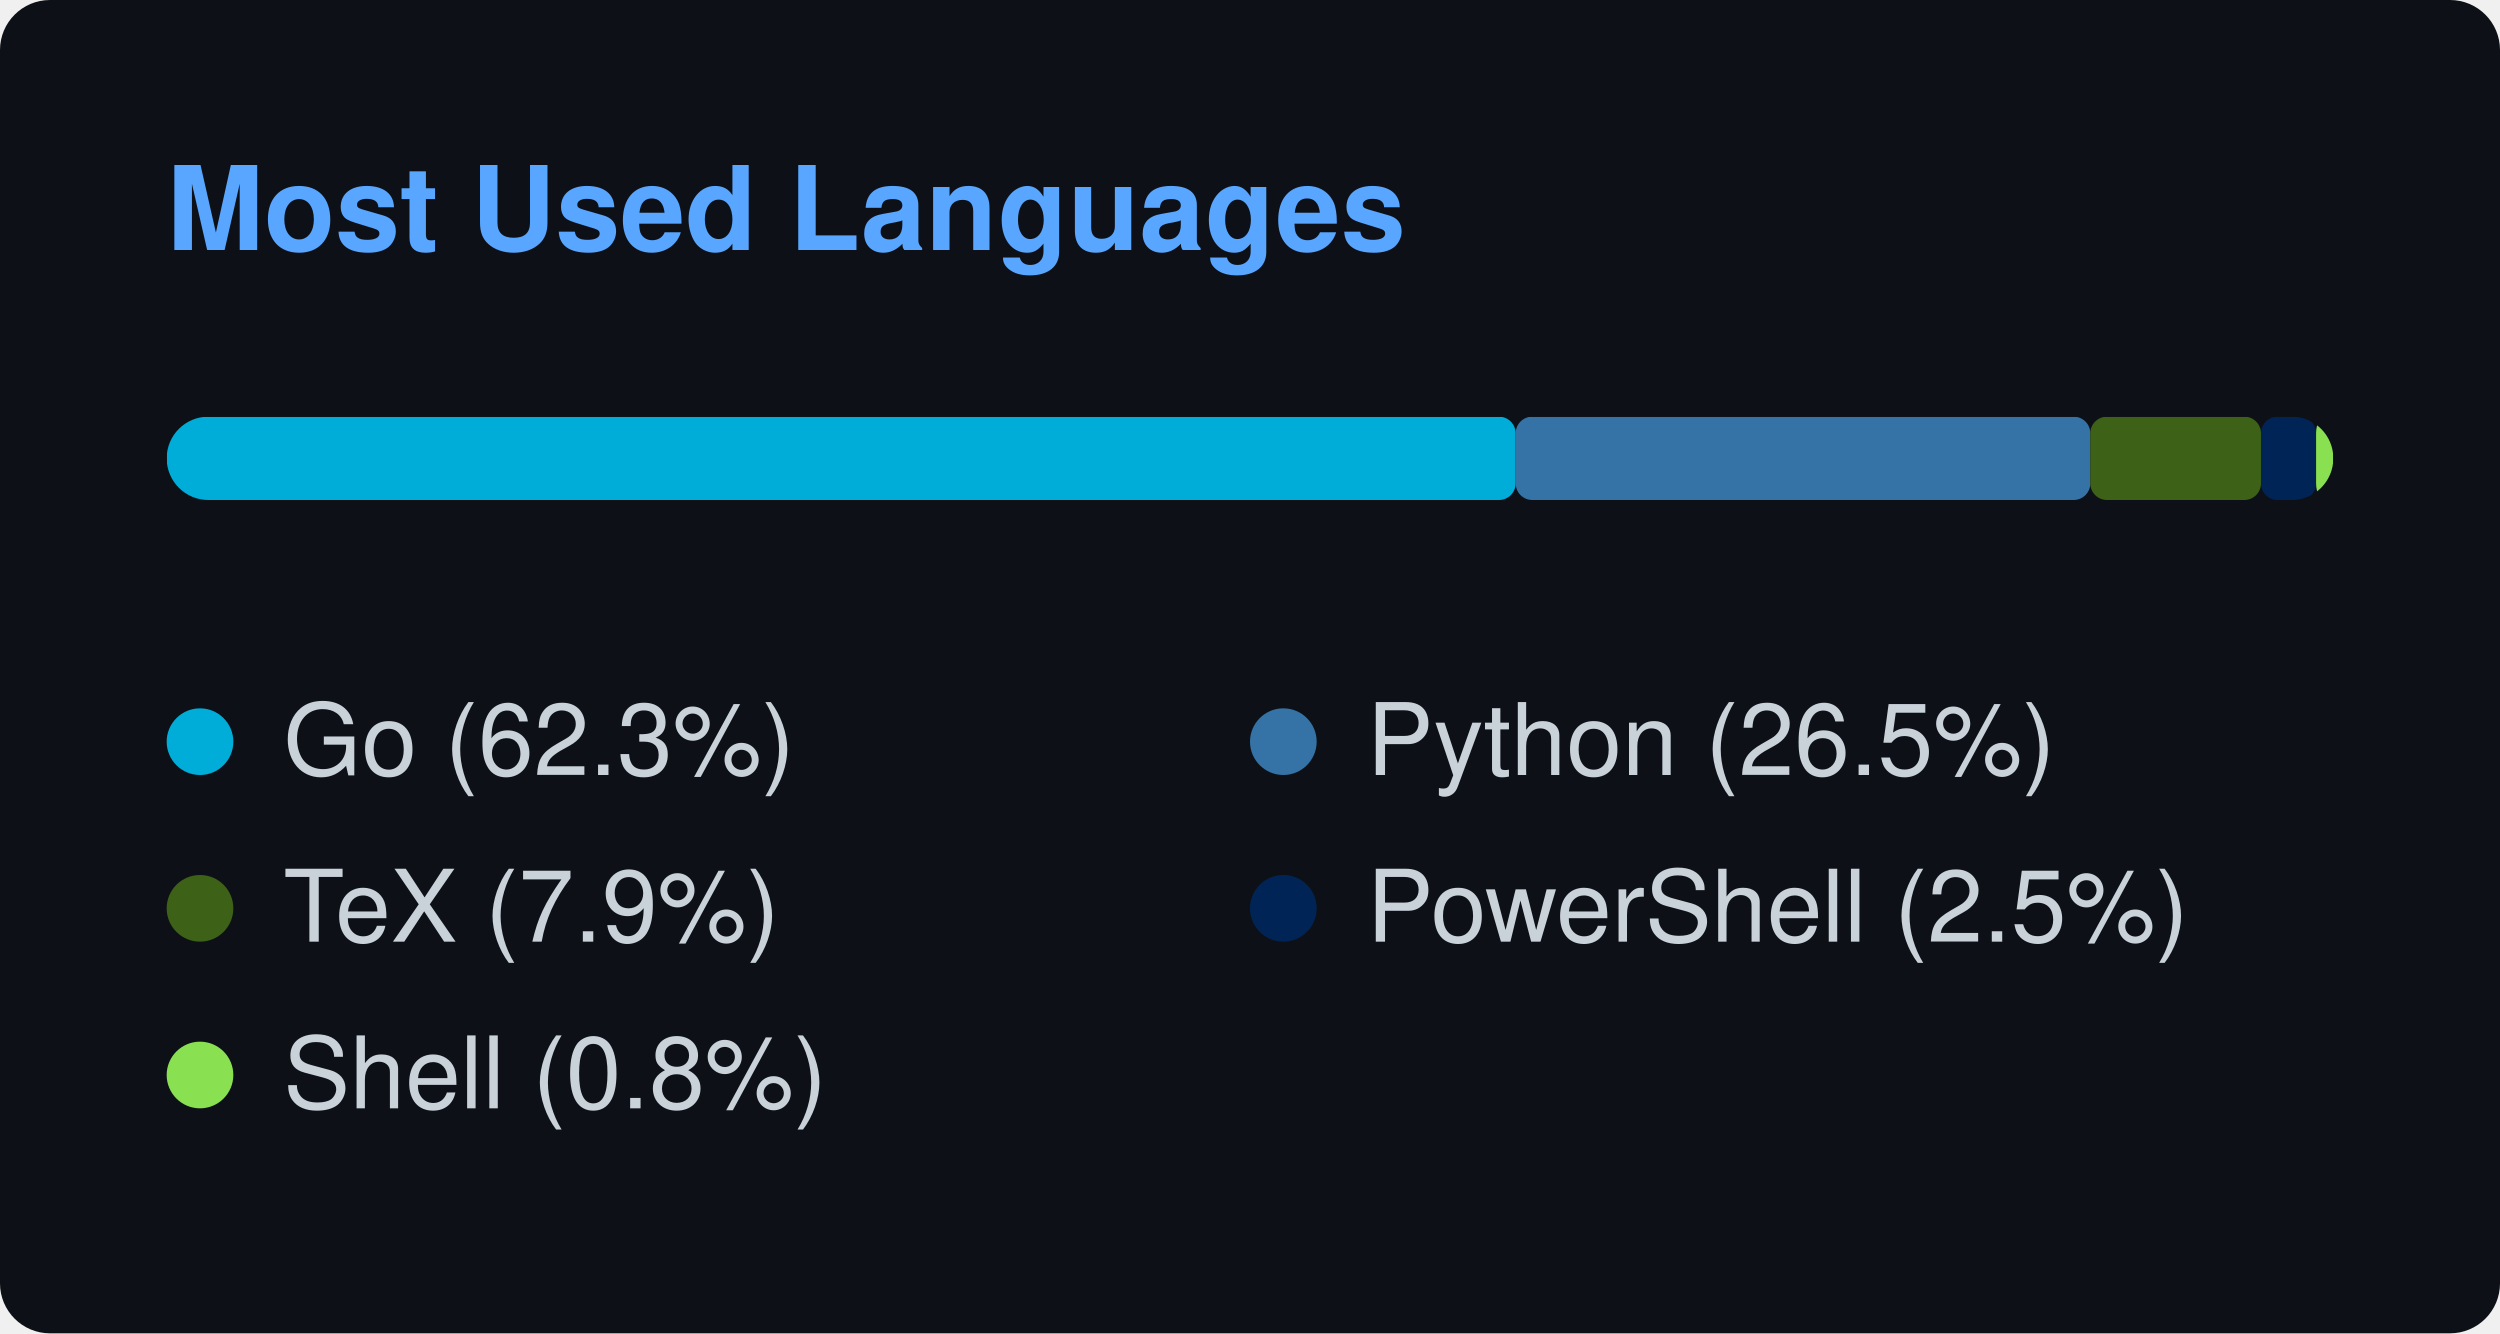
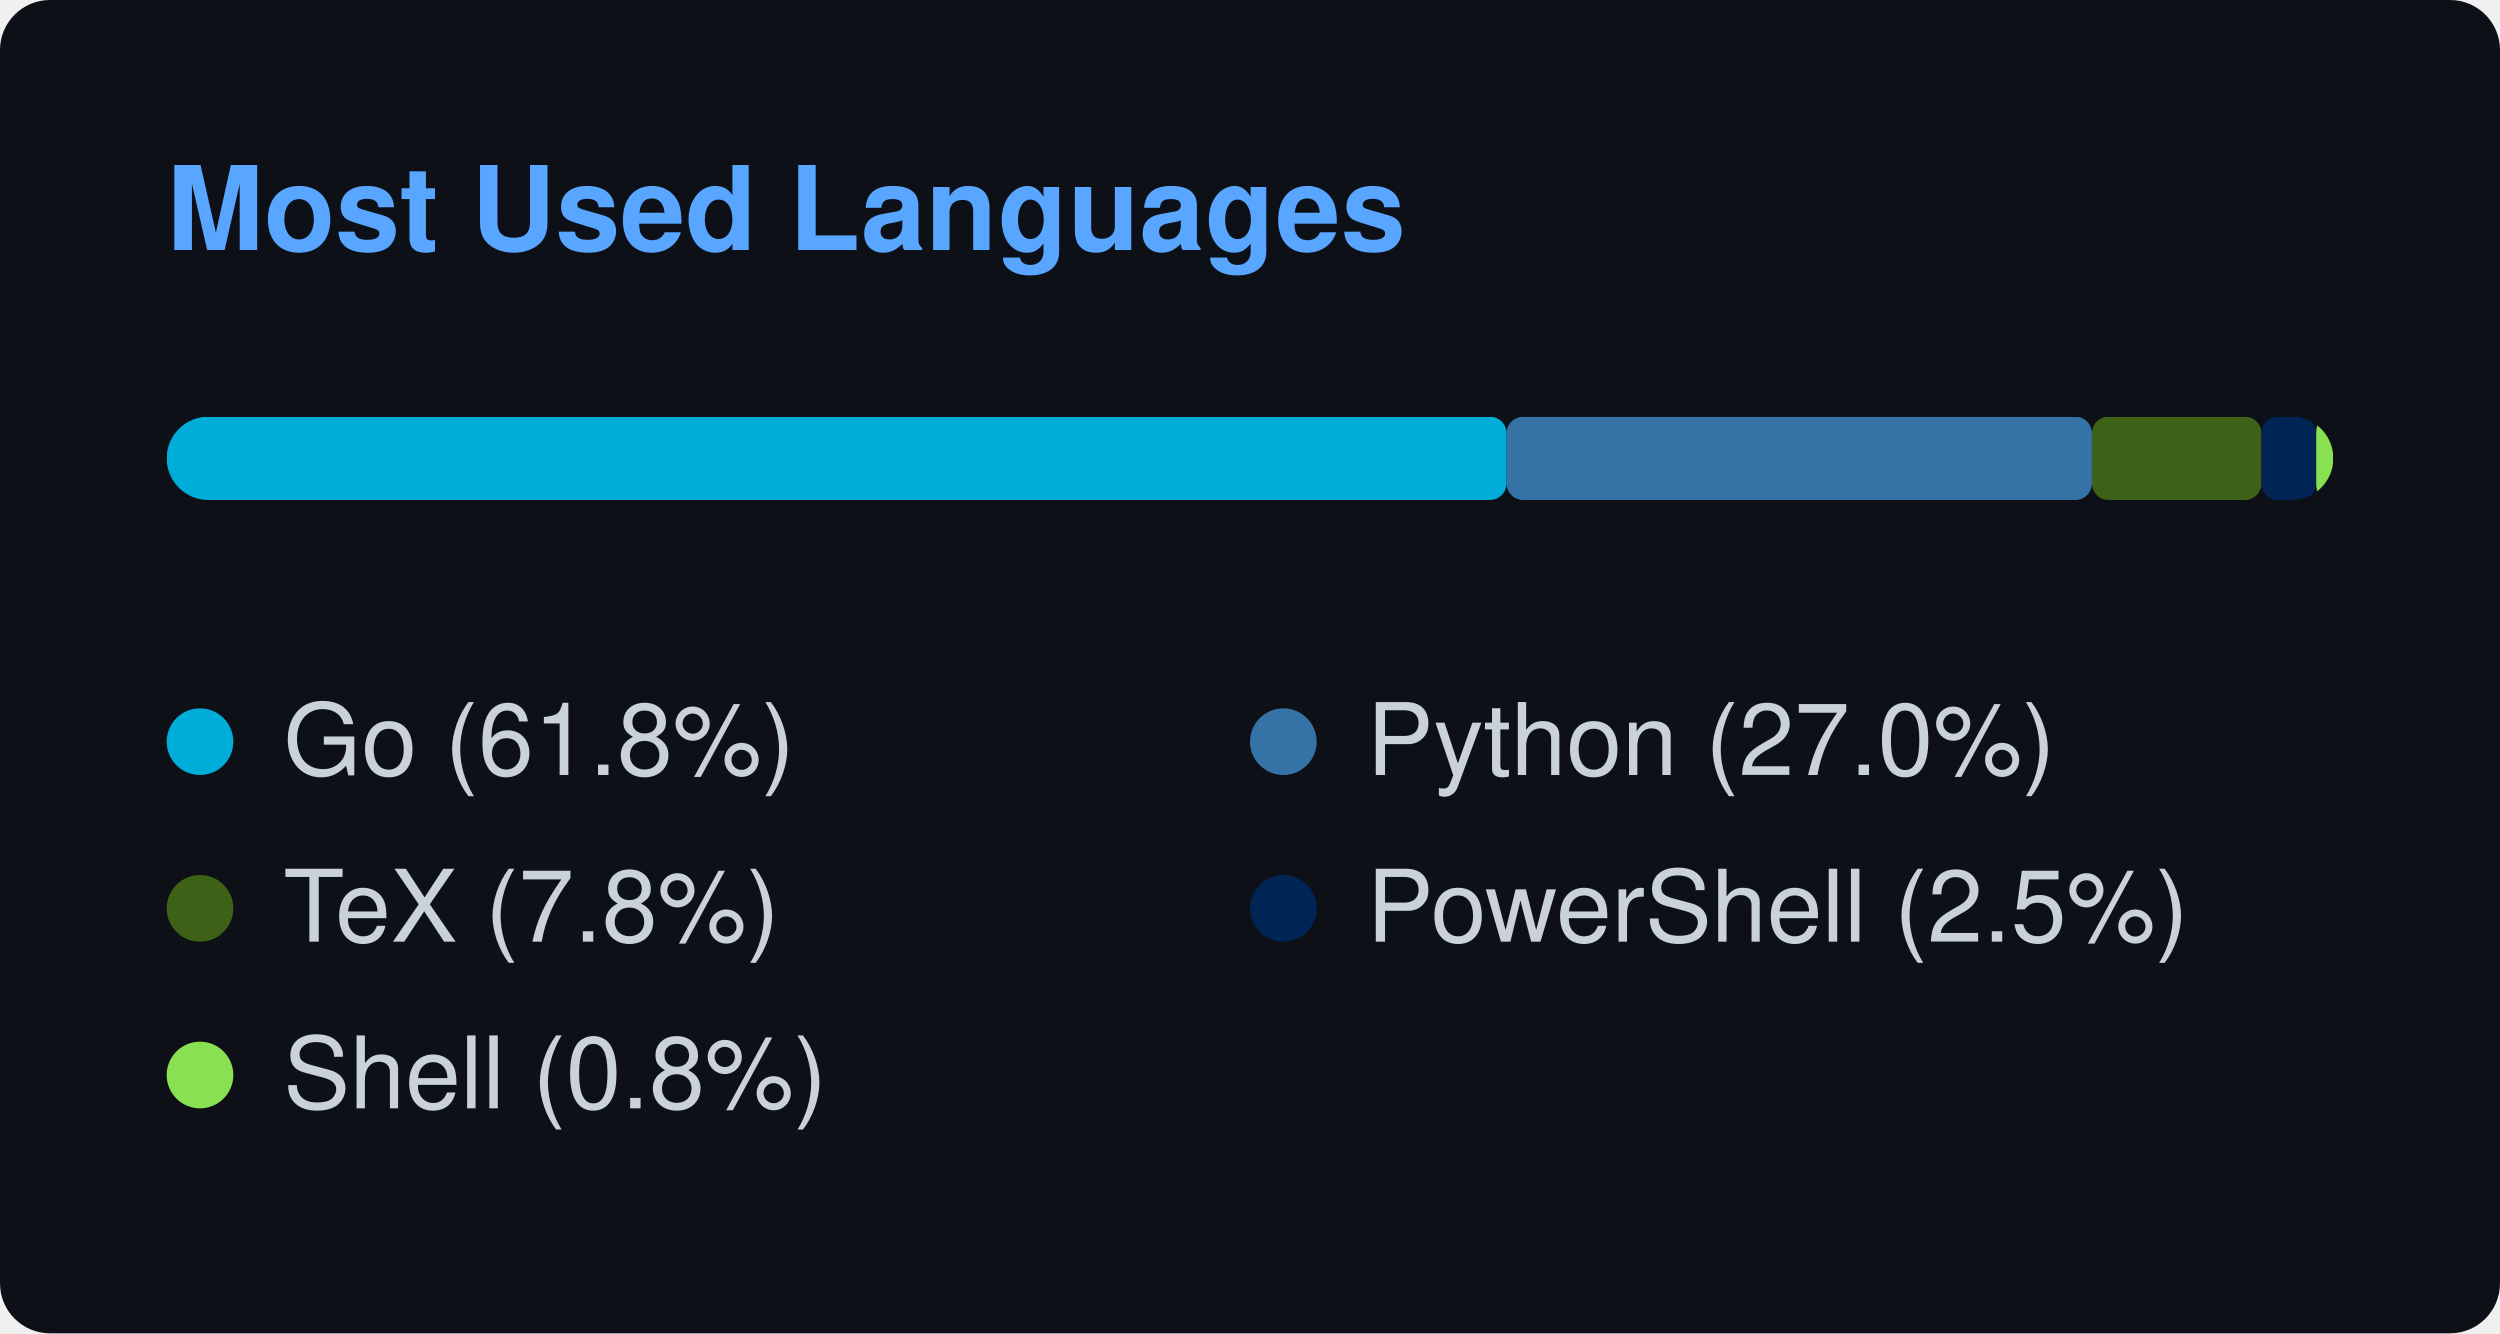
<svg xmlns="http://www.w3.org/2000/svg" width="300" height="160" viewBox="0 0 300 160">
  <style>
    text { font-family: -apple-system, BlinkMacSystemFont, "Segoe UI", Helvetica, Arial, sans-serif; font-size: 12px; fill: #c9d1d9; }
    .title { font-weight: 600; font-size: 14px; fill: #58a6ff; }
  </style>
  <rect width="100%" height="100%" rx="6" fill="#0d1117" />
  <text x="20" y="30" class="title">Most Used Languages</text>
  <svg x="20" y="50" width="260" height="10">
    <mask id="bar-mask">
      <rect width="260" height="10" rx="5" fill="#fff" />
    </mask>
    <g mask="url(#bar-mask)">
-       <rect x="0" y="0" width="161.878" height="10" fill="#00ADD8" rx="2" ry="2" />
-       <rect x="161.878" y="0" width="68.96" height="10" fill="#3572A5" rx="2" ry="2" />
-       <rect x="230.837" y="0" width="20.481" height="10" fill="#3D6117" rx="2" ry="2" />
-       <rect x="251.319" y="0" width="6.611" height="10" fill="#012456" rx="2" ry="2" />
-       <rect x="257.93" y="0" width="2.07" height="10" fill="#89e051" rx="2" ry="2" />
+       <rect x="0" y="0" width="160.788" height="10" fill="#00ADD8" rx="2" ry="2" />
+       <rect x="160.788" y="0" width="70.245" height="10" fill="#3572A5" rx="2" ry="2" />
+       <rect x="231.034" y="0" width="20.344" height="10" fill="#3D6117" rx="2" ry="2" />
+       <rect x="251.377" y="0" width="6.566" height="10" fill="#012456" rx="2" ry="2" />
+       <rect x="257.944" y="0" width="2.056" height="10" fill="#89e051" rx="2" ry="2" />
    </g>
  </svg>
  <g transform="translate(20, 85)">
    <circle cx="4" cy="4" r="4" fill="#00ADD8" />
-     <text x="14" y="8">Go (62.3%)</text>
+     <text x="14" y="8">Go (61.8%)</text>
  </g>
  <g transform="translate(150, 85)">
    <circle cx="4" cy="4" r="4" fill="#3572A5" />
-     <text x="14" y="8">Python (26.5%)</text>
+     <text x="14" y="8">Python (27.0%)</text>
  </g>
  <g transform="translate(20, 105)">
    <circle cx="4" cy="4" r="4" fill="#3D6117" />
-     <text x="14" y="8">TeX (7.9%)</text>
+     <text x="14" y="8">TeX (7.8%)</text>
  </g>
  <g transform="translate(150, 105)">
    <circle cx="4" cy="4" r="4" fill="#012456" />
    <text x="14" y="8">PowerShell (2.5%)</text>
  </g>
  <g transform="translate(20, 125)">
    <circle cx="4" cy="4" r="4" fill="#89e051" />
    <text x="14" y="8">Shell (0.8%)</text>
  </g>
</svg>
